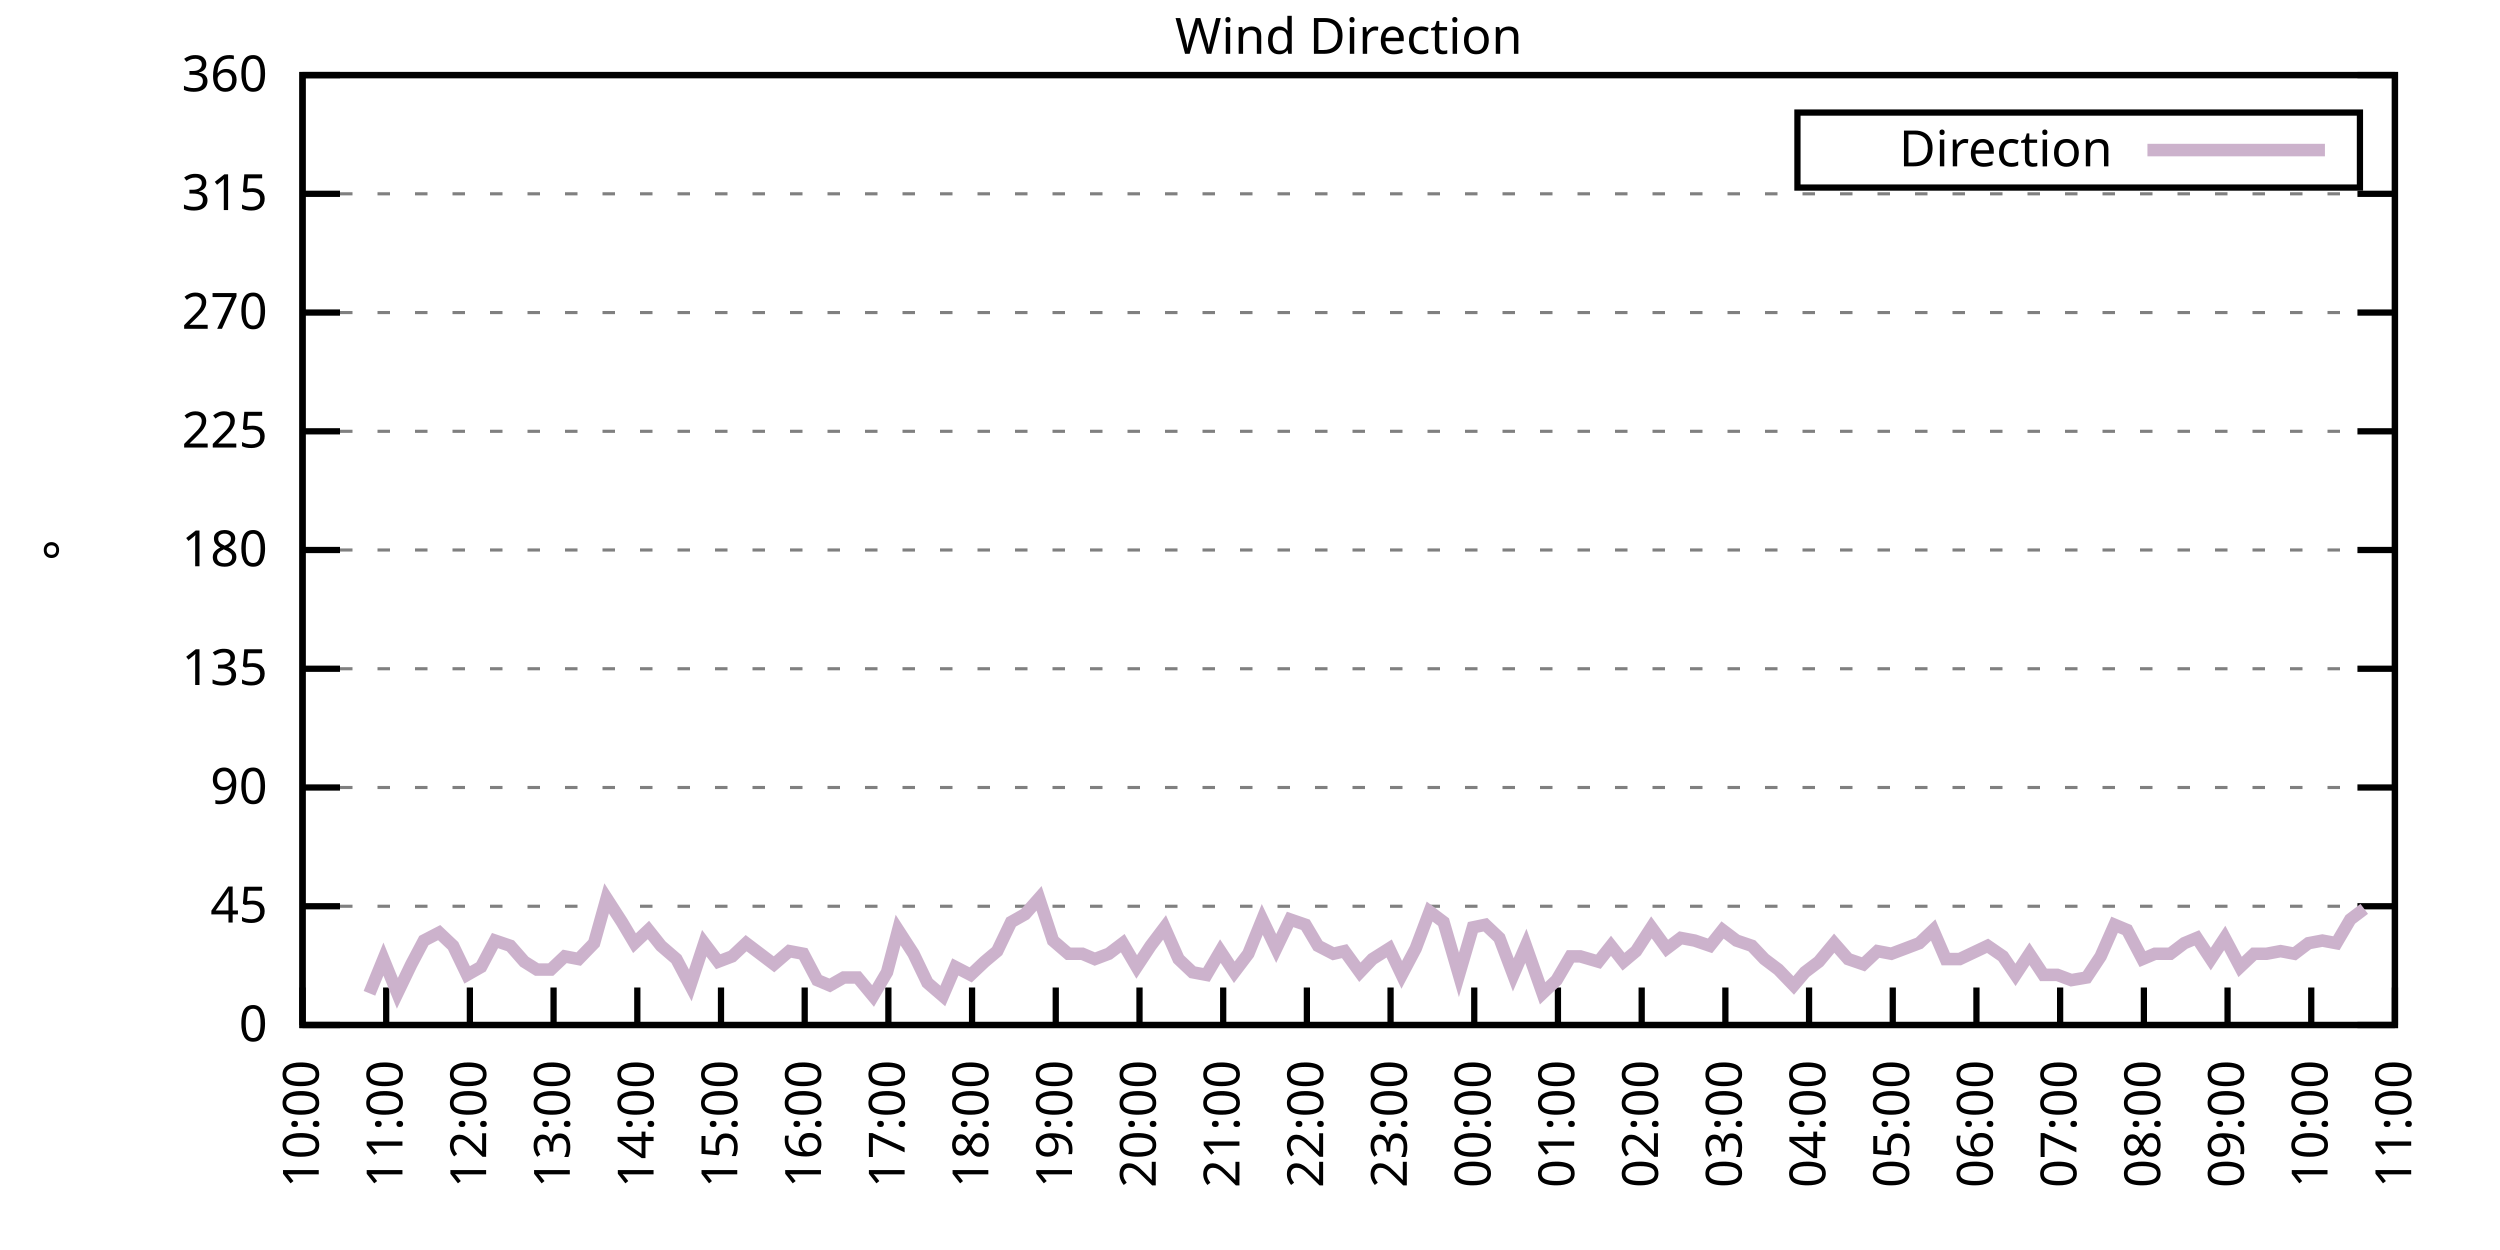
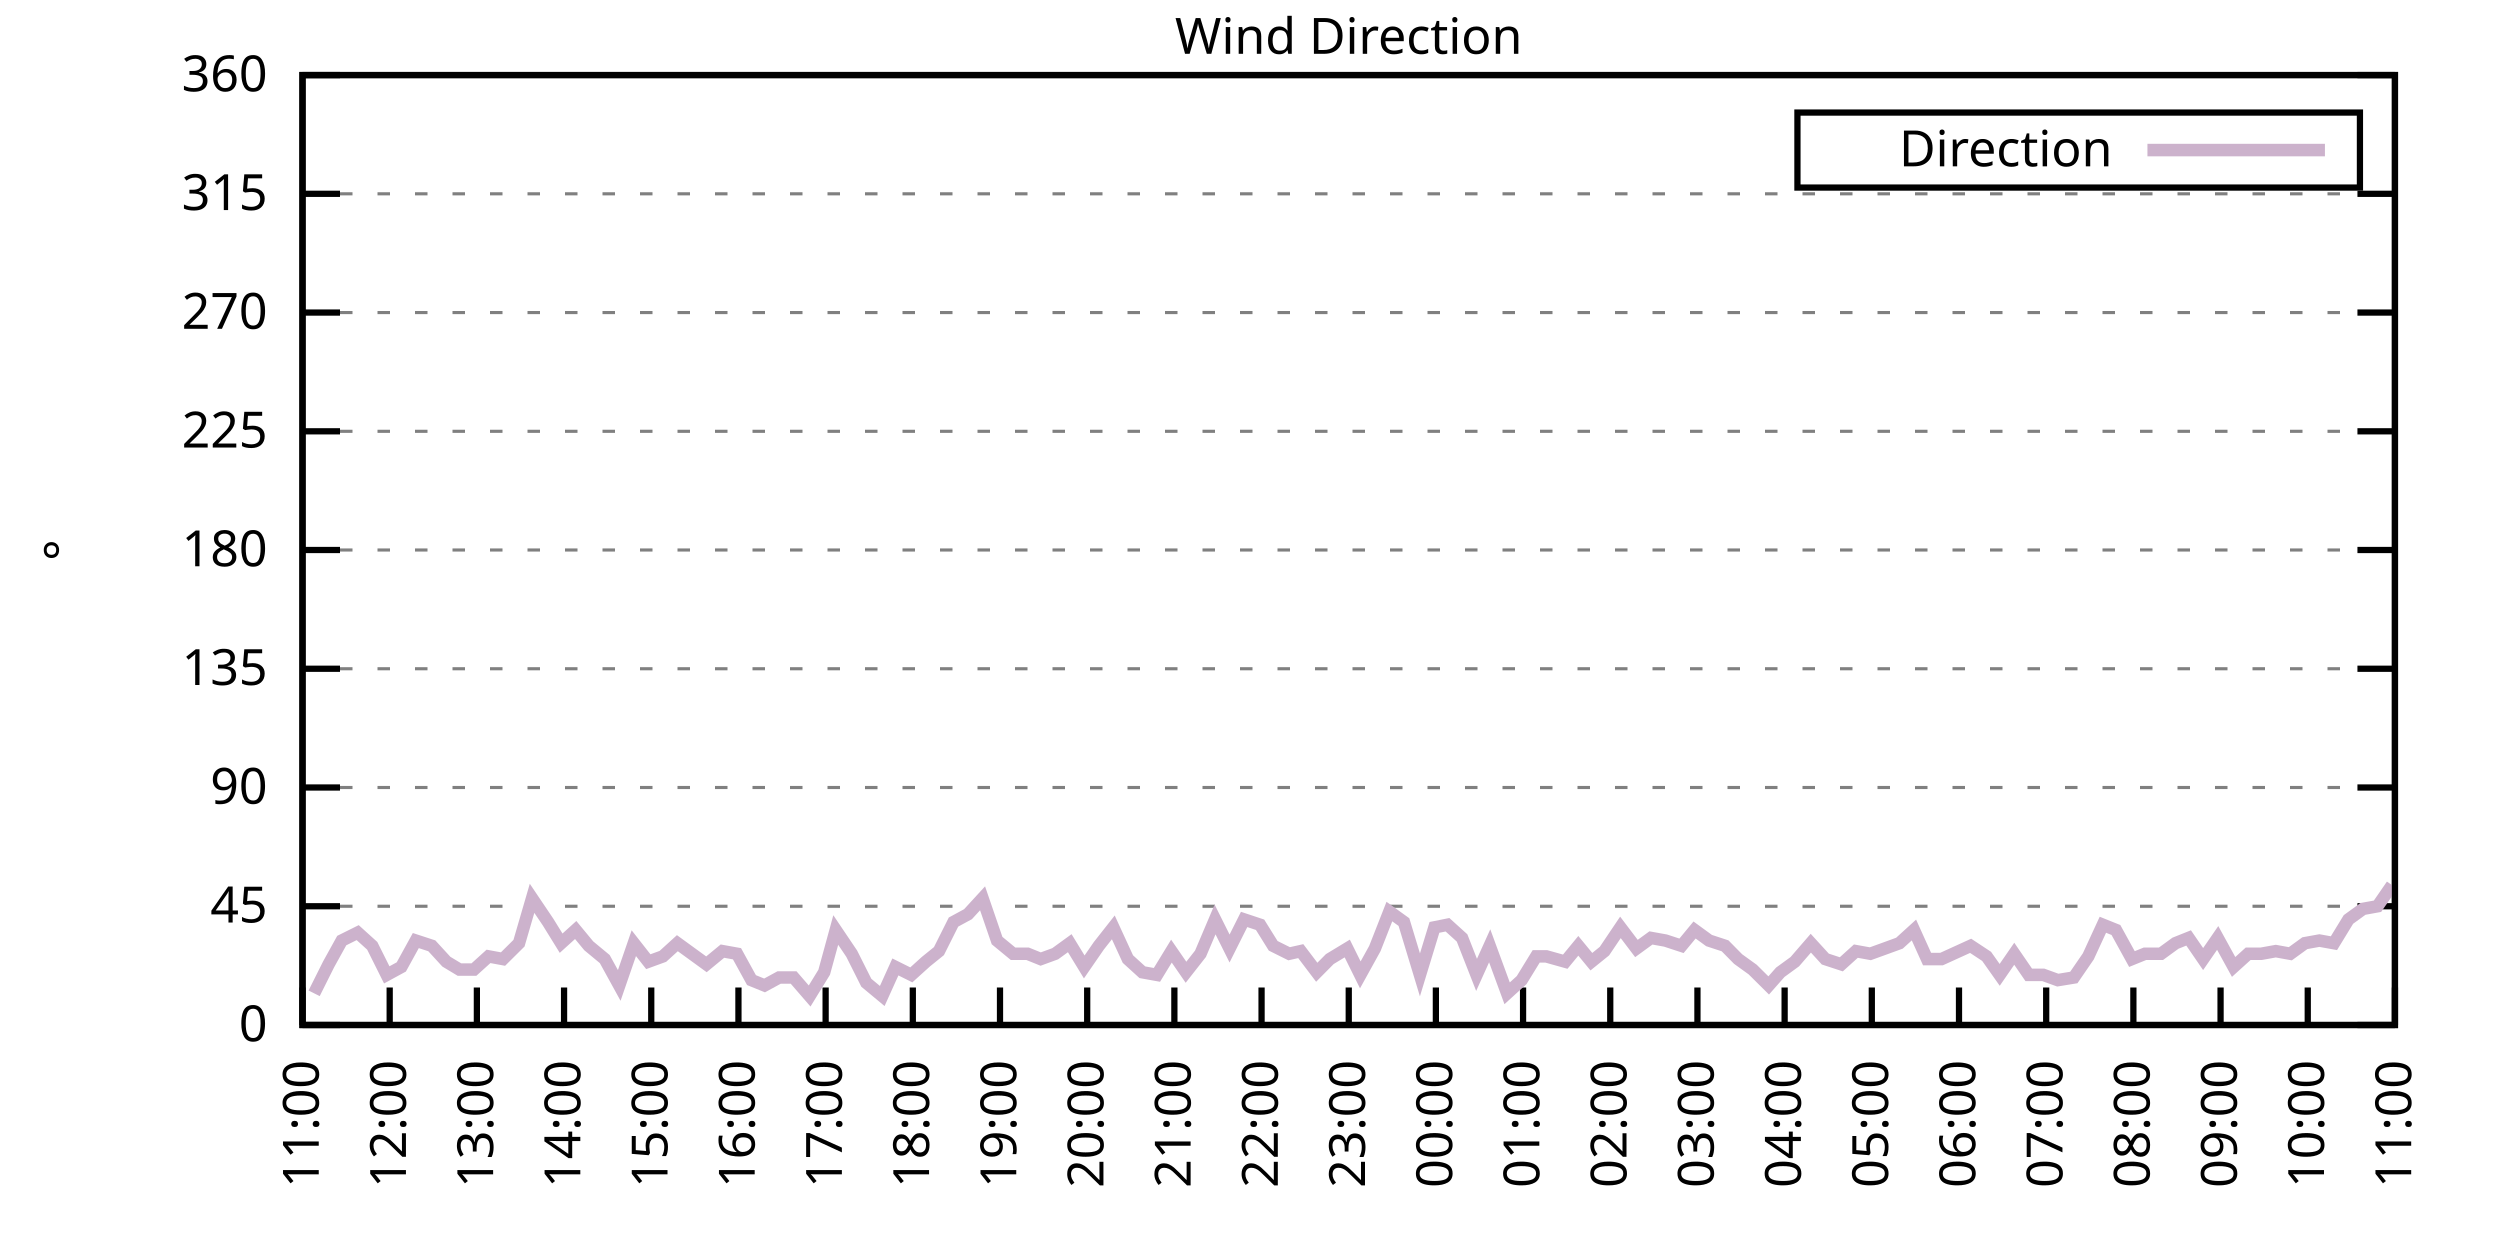
<svg xmlns="http://www.w3.org/2000/svg" xmlns:xlink="http://www.w3.org/1999/xlink" width="400" height="200" viewBox="0 0 400 200">
  <g id="gnuplot_canvas">
    <rect x="0" y="0" width="400" height="200" fill="none" />
    <defs>
      <circle id="gpDot" r="0.5" stroke-width="0.5" stroke="currentColor" />
      <path id="gpPt0" stroke-width="0.333" stroke="currentColor" d="M-1,0 h2 M0,-1 v2" />
      <path id="gpPt1" stroke-width="0.333" stroke="currentColor" d="M-1,-1 L1,1 M1,-1 L-1,1" />
      <path id="gpPt2" stroke-width="0.333" stroke="currentColor" d="M-1,0 L1,0 M0,-1 L0,1 M-1,-1 L1,1 M-1,1 L1,-1" />
      <rect id="gpPt3" stroke-width="0.333" stroke="currentColor" x="-1" y="-1" width="2" height="2" />
      <rect id="gpPt4" stroke-width="0.333" stroke="currentColor" fill="currentColor" x="-1" y="-1" width="2" height="2" />
      <circle id="gpPt5" stroke-width="0.333" stroke="currentColor" cx="0" cy="0" r="1" />
      <use xlink:href="#gpPt5" id="gpPt6" fill="currentColor" stroke="none" />
      <path id="gpPt7" stroke-width="0.333" stroke="currentColor" d="M0,-1.33 L-1.33,0.67 L1.33,0.67 z" />
      <use xlink:href="#gpPt7" id="gpPt8" fill="currentColor" stroke="none" />
      <use xlink:href="#gpPt7" id="gpPt9" stroke="currentColor" transform="rotate(180)" />
      <use xlink:href="#gpPt9" id="gpPt10" fill="currentColor" stroke="none" />
      <use xlink:href="#gpPt3" id="gpPt11" stroke="currentColor" transform="rotate(45)" />
      <use xlink:href="#gpPt11" id="gpPt12" fill="currentColor" stroke="none" />
      <path id="gpPt13" stroke-width="0.333" stroke="currentColor" d="M0,1.330 L1.265,0.411 L0.782,-1.067 L-0.782,-1.076 L-1.265,0.411 z" />
      <use xlink:href="#gpPt13" id="gpPt14" fill="currentColor" stroke="none" />
      <filter id="textbox" filterUnits="objectBoundingBox" x="0" y="0" height="1" width="1">
        <feFlood flood-color="white" flood-opacity="1" result="bgnd" />
        <feComposite in="SourceGraphic" in2="bgnd" operator="atop" />
      </filter>
      <filter id="greybox" filterUnits="objectBoundingBox" x="0" y="0" height="1" width="1">
        <feFlood flood-color="lightgrey" flood-opacity="1" result="grey" />
        <feComposite in="SourceGraphic" in2="grey" operator="atop" />
      </filter>
    </defs>
    <g fill="none" color="white" stroke="currentColor" stroke-width="1.00" stroke-linecap="butt" stroke-linejoin="miter">
</g>
    <g fill="none" color="black" stroke="currentColor" stroke-width="1.00" stroke-linecap="butt" stroke-linejoin="miter">
      <g stroke="none" shape-rendering="crispEdges">
        <polygon fill="rgb(255, 255, 255)" points="48.40,164.00 383.18,164.00 383.18,12.02 48.40,12.02 " />
      </g>
    </g>
    <g fill="none" color="black" stroke="currentColor" stroke-width="1.00" stroke-linecap="butt" stroke-linejoin="miter">
</g>
    <g fill="none" color="black" stroke="black" stroke-width="0.50" stroke-linecap="butt" stroke-linejoin="miter">
</g>
    <g fill="none" color="gray" stroke="currentColor" stroke-width="0.50" stroke-linecap="butt" stroke-linejoin="miter">
      <path stroke="gray" stroke-dasharray="2,4" class="gridline" d="M48.40,164.00 L383.19,164.00  " />
    </g>
    <g fill="none" color="gray" stroke="gray" stroke-width="1.00" stroke-linecap="butt" stroke-linejoin="miter">
</g>
    <g fill="none" color="black" stroke="currentColor" stroke-width="1.00" stroke-linecap="butt" stroke-linejoin="miter">
      <path stroke="black" d="M48.40,164.00 L54.40,164.00 M383.19,164.00 L377.19,164.00  " />
      <g transform="translate(42.80,166.60)" stroke="none" fill="black" font-family="Sans" font-size="8.00" text-anchor="end">
        <text>
          <tspan font-family="Sans"> 0</tspan>
        </text>
      </g>
    </g>
    <g fill="none" color="black" stroke="currentColor" stroke-width="1.00" stroke-linecap="butt" stroke-linejoin="miter">
</g>
    <g fill="none" color="black" stroke="black" stroke-width="0.50" stroke-linecap="butt" stroke-linejoin="miter">
</g>
    <g fill="none" color="gray" stroke="currentColor" stroke-width="0.50" stroke-linecap="butt" stroke-linejoin="miter">
      <path stroke="gray" stroke-dasharray="2,4" class="gridline" d="M48.40,145.00 L383.19,145.00  " />
    </g>
    <g fill="none" color="gray" stroke="gray" stroke-width="1.00" stroke-linecap="butt" stroke-linejoin="miter">
</g>
    <g fill="none" color="black" stroke="currentColor" stroke-width="1.00" stroke-linecap="butt" stroke-linejoin="miter">
      <path stroke="black" d="M48.40,145.00 L54.40,145.00 M383.19,145.00 L377.19,145.00  " />
      <g transform="translate(42.80,147.60)" stroke="none" fill="black" font-family="Sans" font-size="8.00" text-anchor="end">
        <text>
          <tspan font-family="Sans"> 45</tspan>
        </text>
      </g>
    </g>
    <g fill="none" color="black" stroke="currentColor" stroke-width="1.00" stroke-linecap="butt" stroke-linejoin="miter">
</g>
    <g fill="none" color="black" stroke="black" stroke-width="0.50" stroke-linecap="butt" stroke-linejoin="miter">
</g>
    <g fill="none" color="gray" stroke="currentColor" stroke-width="0.50" stroke-linecap="butt" stroke-linejoin="miter">
      <path stroke="gray" stroke-dasharray="2,4" class="gridline" d="M48.40,126.00 L383.19,126.00  " />
    </g>
    <g fill="none" color="gray" stroke="gray" stroke-width="1.00" stroke-linecap="butt" stroke-linejoin="miter">
</g>
    <g fill="none" color="black" stroke="currentColor" stroke-width="1.00" stroke-linecap="butt" stroke-linejoin="miter">
      <path stroke="black" d="M48.40,126.00 L54.40,126.00 M383.19,126.00 L377.19,126.00  " />
      <g transform="translate(42.80,128.60)" stroke="none" fill="black" font-family="Sans" font-size="8.00" text-anchor="end">
        <text>
          <tspan font-family="Sans"> 90</tspan>
        </text>
      </g>
    </g>
    <g fill="none" color="black" stroke="currentColor" stroke-width="1.00" stroke-linecap="butt" stroke-linejoin="miter">
</g>
    <g fill="none" color="black" stroke="black" stroke-width="0.50" stroke-linecap="butt" stroke-linejoin="miter">
</g>
    <g fill="none" color="gray" stroke="currentColor" stroke-width="0.50" stroke-linecap="butt" stroke-linejoin="miter">
      <path stroke="gray" stroke-dasharray="2,4" class="gridline" d="M48.40,107.00 L383.19,107.00  " />
    </g>
    <g fill="none" color="gray" stroke="gray" stroke-width="1.00" stroke-linecap="butt" stroke-linejoin="miter">
</g>
    <g fill="none" color="black" stroke="currentColor" stroke-width="1.00" stroke-linecap="butt" stroke-linejoin="miter">
      <path stroke="black" d="M48.40,107.00 L54.40,107.00 M383.19,107.00 L377.19,107.00  " />
      <g transform="translate(42.80,109.60)" stroke="none" fill="black" font-family="Sans" font-size="8.00" text-anchor="end">
        <text>
          <tspan font-family="Sans"> 135</tspan>
        </text>
      </g>
    </g>
    <g fill="none" color="black" stroke="currentColor" stroke-width="1.00" stroke-linecap="butt" stroke-linejoin="miter">
</g>
    <g fill="none" color="black" stroke="black" stroke-width="0.50" stroke-linecap="butt" stroke-linejoin="miter">
</g>
    <g fill="none" color="gray" stroke="currentColor" stroke-width="0.50" stroke-linecap="butt" stroke-linejoin="miter">
      <path stroke="gray" stroke-dasharray="2,4" class="gridline" d="M48.40,88.00 L383.19,88.00  " />
    </g>
    <g fill="none" color="gray" stroke="gray" stroke-width="1.00" stroke-linecap="butt" stroke-linejoin="miter">
</g>
    <g fill="none" color="black" stroke="currentColor" stroke-width="1.00" stroke-linecap="butt" stroke-linejoin="miter">
      <path stroke="black" d="M48.40,88.00 L54.40,88.00 M383.19,88.00 L377.19,88.00  " />
      <g transform="translate(42.80,90.60)" stroke="none" fill="black" font-family="Sans" font-size="8.00" text-anchor="end">
        <text>
          <tspan font-family="Sans"> 180</tspan>
        </text>
      </g>
    </g>
    <g fill="none" color="black" stroke="currentColor" stroke-width="1.00" stroke-linecap="butt" stroke-linejoin="miter">
</g>
    <g fill="none" color="black" stroke="black" stroke-width="0.50" stroke-linecap="butt" stroke-linejoin="miter">
</g>
    <g fill="none" color="gray" stroke="currentColor" stroke-width="0.50" stroke-linecap="butt" stroke-linejoin="miter">
      <path stroke="gray" stroke-dasharray="2,4" class="gridline" d="M48.40,69.01 L383.19,69.01  " />
    </g>
    <g fill="none" color="gray" stroke="gray" stroke-width="1.00" stroke-linecap="butt" stroke-linejoin="miter">
</g>
    <g fill="none" color="black" stroke="currentColor" stroke-width="1.00" stroke-linecap="butt" stroke-linejoin="miter">
      <path stroke="black" d="M48.40,69.01 L54.40,69.01 M383.19,69.01 L377.19,69.01  " />
      <g transform="translate(42.80,71.61)" stroke="none" fill="black" font-family="Sans" font-size="8.00" text-anchor="end">
        <text>
          <tspan font-family="Sans"> 225</tspan>
        </text>
      </g>
    </g>
    <g fill="none" color="black" stroke="currentColor" stroke-width="1.00" stroke-linecap="butt" stroke-linejoin="miter">
</g>
    <g fill="none" color="black" stroke="black" stroke-width="0.50" stroke-linecap="butt" stroke-linejoin="miter">
</g>
    <g fill="none" color="gray" stroke="currentColor" stroke-width="0.50" stroke-linecap="butt" stroke-linejoin="miter">
      <path stroke="gray" stroke-dasharray="2,4" class="gridline" d="M48.40,50.01 L383.19,50.01  " />
    </g>
    <g fill="none" color="gray" stroke="gray" stroke-width="1.00" stroke-linecap="butt" stroke-linejoin="miter">
</g>
    <g fill="none" color="black" stroke="currentColor" stroke-width="1.00" stroke-linecap="butt" stroke-linejoin="miter">
      <path stroke="black" d="M48.40,50.01 L54.40,50.01 M383.19,50.01 L377.19,50.01  " />
      <g transform="translate(42.80,52.61)" stroke="none" fill="black" font-family="Sans" font-size="8.00" text-anchor="end">
        <text>
          <tspan font-family="Sans"> 270</tspan>
        </text>
      </g>
    </g>
    <g fill="none" color="black" stroke="currentColor" stroke-width="1.00" stroke-linecap="butt" stroke-linejoin="miter">
</g>
    <g fill="none" color="black" stroke="black" stroke-width="0.50" stroke-linecap="butt" stroke-linejoin="miter">
</g>
    <g fill="none" color="gray" stroke="currentColor" stroke-width="0.50" stroke-linecap="butt" stroke-linejoin="miter">
      <path stroke="gray" stroke-dasharray="2,4" class="gridline" d="M48.40,31.01 L383.19,31.01  " />
    </g>
    <g fill="none" color="gray" stroke="gray" stroke-width="1.00" stroke-linecap="butt" stroke-linejoin="miter">
</g>
    <g fill="none" color="black" stroke="currentColor" stroke-width="1.00" stroke-linecap="butt" stroke-linejoin="miter">
      <path stroke="black" d="M48.40,31.01 L54.40,31.01 M383.19,31.01 L377.19,31.01  " />
      <g transform="translate(42.80,33.61)" stroke="none" fill="black" font-family="Sans" font-size="8.00" text-anchor="end">
        <text>
          <tspan font-family="Sans"> 315</tspan>
        </text>
      </g>
    </g>
    <g fill="none" color="black" stroke="currentColor" stroke-width="1.00" stroke-linecap="butt" stroke-linejoin="miter">
</g>
    <g fill="none" color="black" stroke="black" stroke-width="0.50" stroke-linecap="butt" stroke-linejoin="miter">
</g>
    <g fill="none" color="gray" stroke="currentColor" stroke-width="0.50" stroke-linecap="butt" stroke-linejoin="miter">
      <path stroke="gray" stroke-dasharray="2,4" class="gridline" d="M48.40,12.01 L383.19,12.01  " />
    </g>
    <g fill="none" color="gray" stroke="gray" stroke-width="1.00" stroke-linecap="butt" stroke-linejoin="miter">
</g>
    <g fill="none" color="black" stroke="currentColor" stroke-width="1.00" stroke-linecap="butt" stroke-linejoin="miter">
      <path stroke="black" d="M48.40,12.01 L54.40,12.01 M383.19,12.01 L377.19,12.01  " />
      <g transform="translate(42.80,14.61)" stroke="none" fill="black" font-family="Sans" font-size="8.00" text-anchor="end">
        <text>
          <tspan font-family="Sans"> 360</tspan>
        </text>
      </g>
    </g>
    <g fill="none" color="black" stroke="currentColor" stroke-width="1.00" stroke-linecap="butt" stroke-linejoin="miter">
      <path stroke="black" d="M48.40,164.00 L48.40,158.00  " />
      <g transform="translate(51.00,169.60) rotate(270.00)" stroke="none" fill="black" font-family="Sans" font-size="8.00" text-anchor="end">
        <text>
-           <tspan font-family="Sans">10:00</tspan>
-         </text>
-       </g>
-     </g>
-     <g fill="none" color="black" stroke="currentColor" stroke-width="1.00" stroke-linecap="butt" stroke-linejoin="miter">
-       <path stroke="black" d="M61.79,164.00 L61.79,158.00  " />
-       <g transform="translate(64.39,169.60) rotate(270.00)" stroke="none" fill="black" font-family="Sans" font-size="8.00" text-anchor="end">
-         <text>
          <tspan font-family="Sans">11:00</tspan>
        </text>
      </g>
    </g>
    <g fill="none" color="black" stroke="currentColor" stroke-width="1.00" stroke-linecap="butt" stroke-linejoin="miter">
-       <path stroke="black" d="M75.18,164.00 L75.18,158.00  " />
-       <g transform="translate(77.78,169.60) rotate(270.00)" stroke="none" fill="black" font-family="Sans" font-size="8.00" text-anchor="end">
+       <path stroke="black" d="M62.35,164.00 L62.35,158.00  " />
+       <g transform="translate(64.95,169.60) rotate(270.00)" stroke="none" fill="black" font-family="Sans" font-size="8.00" text-anchor="end">
        <text>
          <tspan font-family="Sans">12:00</tspan>
        </text>
      </g>
    </g>
    <g fill="none" color="black" stroke="currentColor" stroke-width="1.00" stroke-linecap="butt" stroke-linejoin="miter">
-       <path stroke="black" d="M88.57,164.00 L88.57,158.00  " />
-       <g transform="translate(91.17,169.60) rotate(270.00)" stroke="none" fill="black" font-family="Sans" font-size="8.00" text-anchor="end">
+       <path stroke="black" d="M76.30,164.00 L76.30,158.00  " />
+       <g transform="translate(78.90,169.60) rotate(270.00)" stroke="none" fill="black" font-family="Sans" font-size="8.00" text-anchor="end">
        <text>
          <tspan font-family="Sans">13:00</tspan>
        </text>
      </g>
    </g>
    <g fill="none" color="black" stroke="currentColor" stroke-width="1.00" stroke-linecap="butt" stroke-linejoin="miter">
-       <path stroke="black" d="M101.97,164.00 L101.97,158.00  " />
-       <g transform="translate(104.57,169.60) rotate(270.00)" stroke="none" fill="black" font-family="Sans" font-size="8.00" text-anchor="end">
+       <path stroke="black" d="M90.25,164.00 L90.25,158.00  " />
+       <g transform="translate(92.85,169.60) rotate(270.00)" stroke="none" fill="black" font-family="Sans" font-size="8.00" text-anchor="end">
        <text>
          <tspan font-family="Sans">14:00</tspan>
        </text>
      </g>
    </g>
    <g fill="none" color="black" stroke="currentColor" stroke-width="1.00" stroke-linecap="butt" stroke-linejoin="miter">
-       <path stroke="black" d="M115.36,164.00 L115.36,158.00  " />
-       <g transform="translate(117.96,169.60) rotate(270.00)" stroke="none" fill="black" font-family="Sans" font-size="8.00" text-anchor="end">
+       <path stroke="black" d="M104.20,164.00 L104.20,158.00  " />
+       <g transform="translate(106.80,169.60) rotate(270.00)" stroke="none" fill="black" font-family="Sans" font-size="8.00" text-anchor="end">
        <text>
          <tspan font-family="Sans">15:00</tspan>
        </text>
      </g>
    </g>
    <g fill="none" color="black" stroke="currentColor" stroke-width="1.00" stroke-linecap="butt" stroke-linejoin="miter">
-       <path stroke="black" d="M128.75,164.00 L128.75,158.00  " />
-       <g transform="translate(131.35,169.60) rotate(270.00)" stroke="none" fill="black" font-family="Sans" font-size="8.00" text-anchor="end">
+       <path stroke="black" d="M118.15,164.00 L118.15,158.00  " />
+       <g transform="translate(120.75,169.60) rotate(270.00)" stroke="none" fill="black" font-family="Sans" font-size="8.00" text-anchor="end">
        <text>
          <tspan font-family="Sans">16:00</tspan>
        </text>
      </g>
    </g>
    <g fill="none" color="black" stroke="currentColor" stroke-width="1.00" stroke-linecap="butt" stroke-linejoin="miter">
-       <path stroke="black" d="M142.14,164.00 L142.14,158.00  " />
-       <g transform="translate(144.74,169.60) rotate(270.00)" stroke="none" fill="black" font-family="Sans" font-size="8.00" text-anchor="end">
+       <path stroke="black" d="M132.10,164.00 L132.10,158.00  " />
+       <g transform="translate(134.70,169.60) rotate(270.00)" stroke="none" fill="black" font-family="Sans" font-size="8.00" text-anchor="end">
        <text>
          <tspan font-family="Sans">17:00</tspan>
        </text>
      </g>
    </g>
    <g fill="none" color="black" stroke="currentColor" stroke-width="1.00" stroke-linecap="butt" stroke-linejoin="miter">
-       <path stroke="black" d="M155.53,164.00 L155.53,158.00  " />
-       <g transform="translate(158.13,169.60) rotate(270.00)" stroke="none" fill="black" font-family="Sans" font-size="8.00" text-anchor="end">
+       <path stroke="black" d="M146.05,164.00 L146.05,158.00  " />
+       <g transform="translate(148.65,169.60) rotate(270.00)" stroke="none" fill="black" font-family="Sans" font-size="8.00" text-anchor="end">
        <text>
          <tspan font-family="Sans">18:00</tspan>
        </text>
      </g>
    </g>
    <g fill="none" color="black" stroke="currentColor" stroke-width="1.00" stroke-linecap="butt" stroke-linejoin="miter">
-       <path stroke="black" d="M168.92,164.00 L168.92,158.00  " />
-       <g transform="translate(171.52,169.60) rotate(270.00)" stroke="none" fill="black" font-family="Sans" font-size="8.00" text-anchor="end">
+       <path stroke="black" d="M160.00,164.00 L160.00,158.00  " />
+       <g transform="translate(162.60,169.60) rotate(270.00)" stroke="none" fill="black" font-family="Sans" font-size="8.00" text-anchor="end">
        <text>
          <tspan font-family="Sans">19:00</tspan>
        </text>
      </g>
    </g>
    <g fill="none" color="black" stroke="currentColor" stroke-width="1.00" stroke-linecap="butt" stroke-linejoin="miter">
-       <path stroke="black" d="M182.32,164.00 L182.32,158.00  " />
-       <g transform="translate(184.92,169.60) rotate(270.00)" stroke="none" fill="black" font-family="Sans" font-size="8.00" text-anchor="end">
+       <path stroke="black" d="M173.95,164.00 L173.95,158.00  " />
+       <g transform="translate(176.55,169.60) rotate(270.00)" stroke="none" fill="black" font-family="Sans" font-size="8.00" text-anchor="end">
        <text>
          <tspan font-family="Sans">20:00</tspan>
        </text>
      </g>
    </g>
    <g fill="none" color="black" stroke="currentColor" stroke-width="1.00" stroke-linecap="butt" stroke-linejoin="miter">
-       <path stroke="black" d="M195.71,164.00 L195.71,158.00  " />
-       <g transform="translate(198.31,169.60) rotate(270.00)" stroke="none" fill="black" font-family="Sans" font-size="8.00" text-anchor="end">
+       <path stroke="black" d="M187.90,164.00 L187.90,158.00  " />
+       <g transform="translate(190.50,169.60) rotate(270.00)" stroke="none" fill="black" font-family="Sans" font-size="8.00" text-anchor="end">
        <text>
          <tspan font-family="Sans">21:00</tspan>
        </text>
      </g>
    </g>
    <g fill="none" color="black" stroke="currentColor" stroke-width="1.00" stroke-linecap="butt" stroke-linejoin="miter">
-       <path stroke="black" d="M209.10,164.00 L209.10,158.00  " />
-       <g transform="translate(211.70,169.60) rotate(270.00)" stroke="none" fill="black" font-family="Sans" font-size="8.00" text-anchor="end">
+       <path stroke="black" d="M201.85,164.00 L201.85,158.00  " />
+       <g transform="translate(204.45,169.60) rotate(270.00)" stroke="none" fill="black" font-family="Sans" font-size="8.00" text-anchor="end">
        <text>
          <tspan font-family="Sans">22:00</tspan>
        </text>
      </g>
    </g>
    <g fill="none" color="black" stroke="currentColor" stroke-width="1.00" stroke-linecap="butt" stroke-linejoin="miter">
-       <path stroke="black" d="M222.49,164.00 L222.49,158.00  " />
-       <g transform="translate(225.09,169.60) rotate(270.00)" stroke="none" fill="black" font-family="Sans" font-size="8.00" text-anchor="end">
+       <path stroke="black" d="M215.80,164.00 L215.80,158.00  " />
+       <g transform="translate(218.40,169.60) rotate(270.00)" stroke="none" fill="black" font-family="Sans" font-size="8.00" text-anchor="end">
        <text>
          <tspan font-family="Sans">23:00</tspan>
        </text>
      </g>
    </g>
    <g fill="none" color="black" stroke="currentColor" stroke-width="1.00" stroke-linecap="butt" stroke-linejoin="miter">
-       <path stroke="black" d="M235.88,164.00 L235.88,158.00  " />
-       <g transform="translate(238.48,169.60) rotate(270.00)" stroke="none" fill="black" font-family="Sans" font-size="8.00" text-anchor="end">
+       <path stroke="black" d="M229.74,164.00 L229.74,158.00  " />
+       <g transform="translate(232.34,169.60) rotate(270.00)" stroke="none" fill="black" font-family="Sans" font-size="8.00" text-anchor="end">
        <text>
          <tspan font-family="Sans">00:00</tspan>
        </text>
      </g>
    </g>
    <g fill="none" color="black" stroke="currentColor" stroke-width="1.00" stroke-linecap="butt" stroke-linejoin="miter">
-       <path stroke="black" d="M249.27,164.00 L249.27,158.00  " />
-       <g transform="translate(251.87,169.60) rotate(270.00)" stroke="none" fill="black" font-family="Sans" font-size="8.00" text-anchor="end">
+       <path stroke="black" d="M243.69,164.00 L243.69,158.00  " />
+       <g transform="translate(246.29,169.60) rotate(270.00)" stroke="none" fill="black" font-family="Sans" font-size="8.00" text-anchor="end">
        <text>
          <tspan font-family="Sans">01:00</tspan>
        </text>
      </g>
    </g>
    <g fill="none" color="black" stroke="currentColor" stroke-width="1.00" stroke-linecap="butt" stroke-linejoin="miter">
-       <path stroke="black" d="M262.67,164.00 L262.67,158.00  " />
-       <g transform="translate(265.27,169.60) rotate(270.00)" stroke="none" fill="black" font-family="Sans" font-size="8.00" text-anchor="end">
+       <path stroke="black" d="M257.64,164.00 L257.64,158.00  " />
+       <g transform="translate(260.24,169.60) rotate(270.00)" stroke="none" fill="black" font-family="Sans" font-size="8.00" text-anchor="end">
        <text>
          <tspan font-family="Sans">02:00</tspan>
        </text>
      </g>
    </g>
    <g fill="none" color="black" stroke="currentColor" stroke-width="1.00" stroke-linecap="butt" stroke-linejoin="miter">
-       <path stroke="black" d="M276.06,164.00 L276.06,158.00  " />
-       <g transform="translate(278.66,169.60) rotate(270.00)" stroke="none" fill="black" font-family="Sans" font-size="8.00" text-anchor="end">
+       <path stroke="black" d="M271.59,164.00 L271.59,158.00  " />
+       <g transform="translate(274.19,169.60) rotate(270.00)" stroke="none" fill="black" font-family="Sans" font-size="8.00" text-anchor="end">
        <text>
          <tspan font-family="Sans">03:00</tspan>
        </text>
      </g>
    </g>
    <g fill="none" color="black" stroke="currentColor" stroke-width="1.00" stroke-linecap="butt" stroke-linejoin="miter">
-       <path stroke="black" d="M289.45,164.00 L289.45,158.00  " />
-       <g transform="translate(292.05,169.60) rotate(270.00)" stroke="none" fill="black" font-family="Sans" font-size="8.00" text-anchor="end">
+       <path stroke="black" d="M285.54,164.00 L285.54,158.00  " />
+       <g transform="translate(288.14,169.60) rotate(270.00)" stroke="none" fill="black" font-family="Sans" font-size="8.00" text-anchor="end">
        <text>
          <tspan font-family="Sans">04:00</tspan>
        </text>
      </g>
    </g>
    <g fill="none" color="black" stroke="currentColor" stroke-width="1.00" stroke-linecap="butt" stroke-linejoin="miter">
-       <path stroke="black" d="M302.84,164.00 L302.84,158.00  " />
-       <g transform="translate(305.44,169.60) rotate(270.00)" stroke="none" fill="black" font-family="Sans" font-size="8.00" text-anchor="end">
+       <path stroke="black" d="M299.49,164.00 L299.49,158.00  " />
+       <g transform="translate(302.09,169.60) rotate(270.00)" stroke="none" fill="black" font-family="Sans" font-size="8.00" text-anchor="end">
        <text>
          <tspan font-family="Sans">05:00</tspan>
        </text>
      </g>
    </g>
    <g fill="none" color="black" stroke="currentColor" stroke-width="1.00" stroke-linecap="butt" stroke-linejoin="miter">
-       <path stroke="black" d="M316.23,164.00 L316.23,158.00  " />
-       <g transform="translate(318.83,169.60) rotate(270.00)" stroke="none" fill="black" font-family="Sans" font-size="8.00" text-anchor="end">
+       <path stroke="black" d="M313.44,164.00 L313.44,158.00  " />
+       <g transform="translate(316.04,169.60) rotate(270.00)" stroke="none" fill="black" font-family="Sans" font-size="8.00" text-anchor="end">
        <text>
          <tspan font-family="Sans">06:00</tspan>
        </text>
      </g>
    </g>
    <g fill="none" color="black" stroke="currentColor" stroke-width="1.00" stroke-linecap="butt" stroke-linejoin="miter">
-       <path stroke="black" d="M329.62,164.00 L329.62,158.00  " />
-       <g transform="translate(332.22,169.60) rotate(270.00)" stroke="none" fill="black" font-family="Sans" font-size="8.00" text-anchor="end">
+       <path stroke="black" d="M327.39,164.00 L327.39,158.00  " />
+       <g transform="translate(329.99,169.60) rotate(270.00)" stroke="none" fill="black" font-family="Sans" font-size="8.00" text-anchor="end">
        <text>
          <tspan font-family="Sans">07:00</tspan>
        </text>
      </g>
    </g>
    <g fill="none" color="black" stroke="currentColor" stroke-width="1.00" stroke-linecap="butt" stroke-linejoin="miter">
-       <path stroke="black" d="M343.02,164.00 L343.02,158.00  " />
-       <g transform="translate(345.62,169.60) rotate(270.00)" stroke="none" fill="black" font-family="Sans" font-size="8.00" text-anchor="end">
+       <path stroke="black" d="M341.34,164.00 L341.34,158.00  " />
+       <g transform="translate(343.94,169.60) rotate(270.00)" stroke="none" fill="black" font-family="Sans" font-size="8.00" text-anchor="end">
        <text>
          <tspan font-family="Sans">08:00</tspan>
        </text>
      </g>
    </g>
    <g fill="none" color="black" stroke="currentColor" stroke-width="1.00" stroke-linecap="butt" stroke-linejoin="miter">
-       <path stroke="black" d="M356.41,164.00 L356.41,158.00  " />
-       <g transform="translate(359.01,169.60) rotate(270.00)" stroke="none" fill="black" font-family="Sans" font-size="8.00" text-anchor="end">
+       <path stroke="black" d="M355.29,164.00 L355.29,158.00  " />
+       <g transform="translate(357.89,169.60) rotate(270.00)" stroke="none" fill="black" font-family="Sans" font-size="8.00" text-anchor="end">
        <text>
          <tspan font-family="Sans">09:00</tspan>
        </text>
      </g>
    </g>
    <g fill="none" color="black" stroke="currentColor" stroke-width="1.00" stroke-linecap="butt" stroke-linejoin="miter">
-       <path stroke="black" d="M369.80,164.00 L369.80,158.00  " />
-       <g transform="translate(372.40,169.60) rotate(270.00)" stroke="none" fill="black" font-family="Sans" font-size="8.00" text-anchor="end">
+       <path stroke="black" d="M369.24,164.00 L369.24,158.00  " />
+       <g transform="translate(371.84,169.60) rotate(270.00)" stroke="none" fill="black" font-family="Sans" font-size="8.00" text-anchor="end">
        <text>
          <tspan font-family="Sans">10:00</tspan>
        </text>
      </g>
    </g>
    <g fill="none" color="black" stroke="currentColor" stroke-width="1.00" stroke-linecap="butt" stroke-linejoin="miter">
      <path stroke="black" d="M383.19,164.00 L383.19,158.00  " />
      <g transform="translate(385.79,169.60) rotate(270.00)" stroke="none" fill="black" font-family="Sans" font-size="8.00" text-anchor="end">
        <text>
          <tspan font-family="Sans">11:00</tspan>
        </text>
      </g>
    </g>
    <g fill="none" color="black" stroke="currentColor" stroke-width="1.00" stroke-linecap="butt" stroke-linejoin="miter">
</g>
    <g fill="none" color="black" stroke="currentColor" stroke-width="1.00" stroke-linecap="butt" stroke-linejoin="miter">
      <path stroke="black" d="M48.40,12.01 L48.40,164.00 L383.19,164.00 L383.19,12.01 L48.40,12.01 Z  " />
    </g>
    <g fill="none" color="black" stroke="currentColor" stroke-width="1.00" stroke-linecap="butt" stroke-linejoin="miter">
</g>
    <g fill="none" color="black" stroke="currentColor" stroke-width="1.00" stroke-linecap="butt" stroke-linejoin="miter">
      <path stroke="black" d="M287.59,30.01 L287.59,18.01 L377.59,18.01 L377.59,30.01 L287.59,30.01 Z  " />
    </g>
    <g id="Wind_direction_plot_1">
      <g fill="none" color="white" stroke="black" stroke-width="2.00" stroke-linecap="butt" stroke-linejoin="miter">
</g>
      <g fill="none" color="black" stroke="currentColor" stroke-width="2.00" stroke-linecap="butt" stroke-linejoin="miter">
        <g transform="translate(337.99,26.61)" stroke="none" fill="black" font-family="Sans" font-size="8.00" text-anchor="end">
          <text>
            <tspan font-family="Sans">Direction</tspan>
          </text>
        </g>
      </g>
      <g fill="none" color="black" stroke="currentColor" stroke-width="2.00" stroke-linecap="butt" stroke-linejoin="miter">
-         <path stroke="rgb(204, 178, 204)" d="M343.59,24.01 L371.99,24.01 M59.11,158.93 L61.35,153.45 L63.58,158.93 L65.81,154.29 L67.82,150.49 L70.27,149.22   L72.50,151.33 L74.74,155.98 L76.97,154.71 L79.20,150.49 L81.66,151.33 L83.89,153.87 L85.90,155.13 L88.13,155.13   L90.36,153.02 L92.59,153.45 L95.05,150.91 L97.06,143.73 L99.51,147.53 L101.52,150.91 L103.75,148.80 L105.76,151.33   L108.22,153.45 L110.45,157.67 L112.68,150.91 L114.91,153.87 L117.14,153.02 L119.38,150.91 L123.84,154.29 L126.29,152.18   L128.53,152.60 L130.76,156.82 L132.77,157.67 L135.00,156.40 L137.23,156.40 L139.69,159.36 L141.92,155.56 L143.70,148.80   L146.16,152.60 L148.39,157.24 L150.85,159.36 L152.85,154.71 L155.31,155.98 L157.54,153.87 L159.55,152.18 L161.78,147.53   L164.01,146.27 L166.25,143.73 L168.48,150.49 L170.93,152.60 L173.17,152.60 L175.17,153.45 L177.41,152.60 L179.64,150.91   L181.87,154.71 L184.10,151.33 L186.33,148.38 L188.57,153.45 L190.80,155.56 L193.03,155.98 L195.26,152.18 L197.49,155.56   L199.73,152.60 L201.96,147.11 L204.19,151.76 L206.42,147.11 L208.88,147.96 L210.88,151.33 L213.34,152.60 L215.13,152.18   L217.58,155.56 L219.59,153.45 L222.27,151.76 L224.28,155.98 L226.51,151.76 L228.74,145.85 L230.97,147.53 L233.43,155.98   L235.66,148.38 L237.67,147.96 L239.90,150.07 L242.13,155.98 L244.14,151.33 L246.82,158.93 L249.05,156.82 L251.28,153.02   L252.85,153.02 L255.75,153.87 L257.76,151.33 L259.76,153.87 L261.77,152.18 L264.23,148.38 L266.68,151.76 L268.92,150.07   L271.15,150.49 L273.60,151.33 L275.61,148.80 L277.84,150.49 L280.30,151.33 L282.31,153.45 L284.54,155.13 L286.99,157.67   L288.78,155.56 L291.01,153.87 L293.47,150.91 L295.70,153.45 L298.15,154.29 L300.39,152.18 L302.62,152.60 L304.85,151.76   L307.08,150.91 L309.31,148.80 L311.32,153.45 L313.55,153.45 L318.02,151.33 L320.47,153.02 L322.48,155.98 L324.71,152.60   L326.95,155.98 L329.18,155.98 L331.41,156.82 L333.86,156.40 L336.10,153.02 L338.33,147.96 L340.34,148.80 L342.79,153.45   L344.80,152.60 L347.26,152.60 L349.49,150.91 L351.50,150.07 L353.73,153.45 L355.96,150.07 L358.42,154.71 L360.65,152.60   L362.66,152.60 L364.89,152.18 L367.12,152.60 L369.35,150.91 L371.58,150.49 L373.82,150.91 L376.05,147.11 L378.28,145.42    " />
+         <path stroke="rgb(204, 178, 204)" d="M343.59,24.01 L371.99,24.01 M50.26,158.93 L52.58,154.29 L54.68,150.49 L57.23,149.22 L59.56,151.33 L61.88,155.98   L64.21,154.71 L66.53,150.49 L69.09,151.33 L71.42,153.87 L73.51,155.13 L75.83,155.13 L78.16,153.02 L80.48,153.45   L83.04,150.91 L85.13,143.73 L87.69,147.53 L89.78,150.91 L92.11,148.80 L94.20,151.33 L96.76,153.45 L99.08,157.67   L101.41,150.91 L103.73,153.87 L106.06,153.02 L108.38,150.91 L113.03,154.29 L115.59,152.18 L117.92,152.60 L120.24,156.82   L122.33,157.67 L124.66,156.40 L126.98,156.40 L129.54,159.36 L131.87,155.56 L133.72,148.80 L136.28,152.60 L138.61,157.24   L141.16,159.36 L143.26,154.71 L145.81,155.98 L148.14,153.87 L150.23,152.18 L152.56,147.53 L154.88,146.27 L157.21,143.73   L159.53,150.49 L162.09,152.60 L164.41,152.60 L166.51,153.45 L168.83,152.60 L171.16,150.91 L173.48,154.71 L175.81,151.33   L178.13,148.38 L180.46,153.45 L182.78,155.56 L185.11,155.98 L187.43,152.18 L189.76,155.56 L192.08,152.60 L194.41,147.11   L196.73,151.76 L199.06,147.11 L201.61,147.96 L203.71,151.33 L206.26,152.60 L208.12,152.18 L210.68,155.56 L212.77,153.45   L215.56,151.76 L217.65,155.98 L219.98,151.76 L222.30,145.85 L224.63,147.53 L227.19,155.98 L229.51,148.38 L231.60,147.96   L233.93,150.07 L236.25,155.98 L238.35,151.33 L241.14,158.93 L243.46,156.82 L245.79,153.02 L247.41,153.02 L250.44,153.87   L252.53,151.33 L254.62,153.87 L256.71,152.18 L259.27,148.38 L261.83,151.76 L264.15,150.07 L266.48,150.49 L269.04,151.33   L271.13,148.80 L273.45,150.49 L276.01,151.33 L278.10,153.45 L280.43,155.13 L282.99,157.67 L284.85,155.56 L287.17,153.87   L289.73,150.91 L292.05,153.45 L294.61,154.29 L296.94,152.18 L299.26,152.60 L301.58,151.76 L303.91,150.91 L306.23,148.80   L308.33,153.45 L310.65,153.45 L315.30,151.33 L317.86,153.02 L319.95,155.98 L322.28,152.60 L324.60,155.98 L326.93,155.98   L329.25,156.82 L331.81,156.40 L334.13,153.02 L336.46,147.96 L338.55,148.80 L341.11,153.45 L343.20,152.60 L345.76,152.60   L348.08,150.91 L350.18,150.07 L352.50,153.45 L354.83,150.07 L357.38,154.71 L359.71,152.60 L361.80,152.60 L364.13,152.18   L366.45,152.60 L368.78,150.91 L371.10,150.49 L373.43,150.91 L375.75,147.11 L378.08,145.42 L380.40,145.00 L382.73,141.62    " />
      </g>
    </g>
    <g fill="none" color="black" stroke="currentColor" stroke-width="2.00" stroke-linecap="butt" stroke-linejoin="miter">
</g>
    <g fill="none" color="black" stroke="black" stroke-width="1.00" stroke-linecap="butt" stroke-linejoin="miter">
</g>
    <g fill="none" color="black" stroke="currentColor" stroke-width="1.00" stroke-linecap="butt" stroke-linejoin="miter">
      <path stroke="black" d="M48.40,12.01 L48.40,164.00 L383.19,164.00 L383.19,12.01 L48.40,12.01 Z  " />
      <g transform="translate(12.80,88.01) rotate(270.00)" stroke="none" fill="black" font-family="Sans" font-size="8.00" text-anchor="middle">
        <text>
          <tspan font-family="Sans">°</tspan>
        </text>
      </g>
    </g>
    <g fill="none" color="black" stroke="currentColor" stroke-width="1.00" stroke-linecap="butt" stroke-linejoin="miter">
</g>
    <g fill="none" color="black" stroke="currentColor" stroke-width="1.00" stroke-linecap="butt" stroke-linejoin="miter">
      <g transform="translate(215.79,8.61)" stroke="none" fill="black" font-family="Sans" font-size="8.00" text-anchor="middle">
        <text>
          <tspan font-family="Sans">Wind Direction</tspan>
        </text>
      </g>
    </g>
    <g fill="none" color="black" stroke="currentColor" stroke-width="1.00" stroke-linecap="butt" stroke-linejoin="miter">
</g>
  </g>
</svg>
